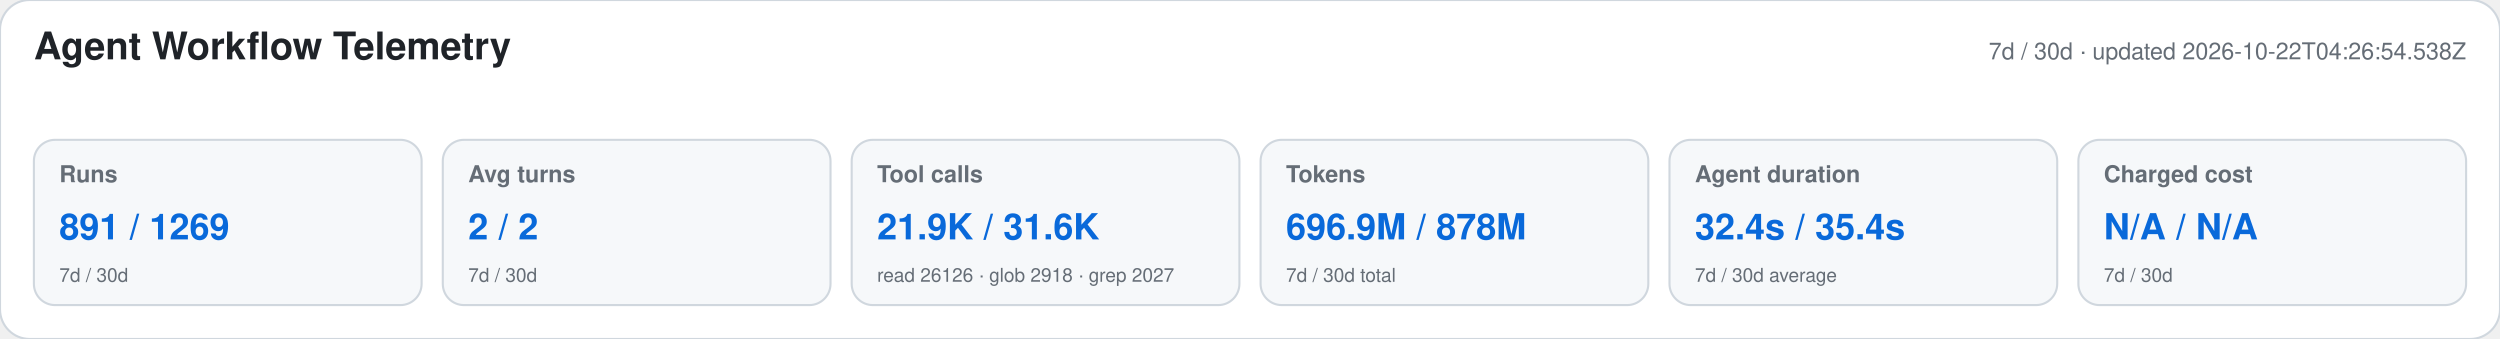
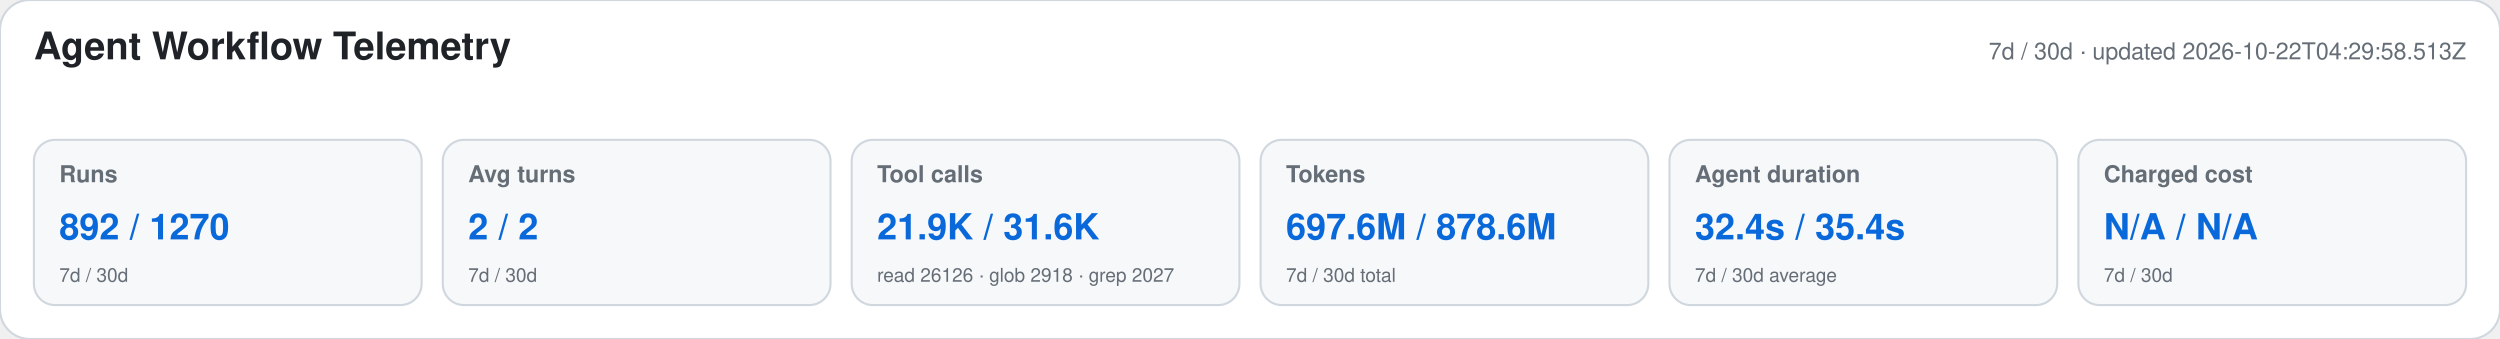
<svg xmlns="http://www.w3.org/2000/svg" width="1180" height="160" viewBox="0 0 1180 160" role="img" aria-labelledby="title desc">
  <style>text{font-family:-apple-system,BlinkMacSystemFont,"Segoe UI",Helvetica,Arial,sans-serif}.heading{font-size:18px;font-weight:650;fill:#1f2328}.meta,.label,.secondary{fill:#656d76}.meta,.label{font-size:11px}.label{font-weight:600}.primary{font-size:17px;font-weight:700;fill:#0969da}.secondary{font-size:9px}</style>
  <rect width="1180" height="160" rx="14" fill="#ffffff" stroke="#d0d7de" />
  <text x="16" y="28" class="heading">Agent Workflow Telemetry</text>
-   <text x="1164" y="28" text-anchor="end" class="meta">7d / 30d · updated 2026-10-22T04:26:54.538Z</text>
+   <text x="1164" y="28" text-anchor="end" class="meta">7d / 30d · updated 2026-10-22T04:29:58.513Z</text>
  <g>
    <rect x="16" y="66" width="183" height="78" rx="10" fill="#f6f8fa" stroke="#d0d7de" />
    <text x="28" y="86" class="label">Runs</text>
-     <text x="28" y="113" class="primary">891 / 1269</text>
+     <text x="28" y="113" class="primary">892 / 1270</text>
    <text x="28" y="133" class="secondary">7d / 30d</text>
  </g>
  <g>
    <rect x="209" y="66" width="183" height="78" rx="10" fill="#f6f8fa" stroke="#d0d7de" />
    <text x="221" y="86" class="label">Avg turns</text>
    <text x="221" y="113" class="primary">2 / 2</text>
    <text x="221" y="133" class="secondary">7d / 30d</text>
  </g>
  <g>
    <rect x="402" y="66" width="183" height="78" rx="10" fill="#f6f8fa" stroke="#d0d7de" />
    <text x="414" y="86" class="label">Tool calls</text>
    <text x="414" y="113" class="primary">21.9K / 31.6K</text>
    <text x="414" y="133" class="secondary">read 26126 · glob 2918 · grep 2027</text>
  </g>
  <g>
    <rect x="595" y="66" width="183" height="78" rx="10" fill="#f6f8fa" stroke="#d0d7de" />
    <text x="607" y="86" class="label">Tokens</text>
-     <text x="607" y="113" class="primary">696.9M / 878M</text>
+     <text x="607" y="113" class="primary">697.6M / 878.6M</text>
    <text x="607" y="133" class="secondary">7d / 30d total</text>
  </g>
  <g>
    <rect x="788" y="66" width="183" height="78" rx="10" fill="#f6f8fa" stroke="#d0d7de" />
    <text x="800" y="86" class="label">Agent duration</text>
    <text x="800" y="113" class="primary">32.4s / 35.4s</text>
    <text x="800" y="133" class="secondary">7d / 30d average</text>
  </g>
  <g>
    <rect x="981" y="66" width="183" height="78" rx="10" fill="#f6f8fa" stroke="#d0d7de" />
    <text x="993" y="86" class="label">Charged cost</text>
    <text x="993" y="113" class="primary">N/A / N/A</text>
    <text x="993" y="133" class="secondary">7d / 30d</text>
  </g>
</svg>
